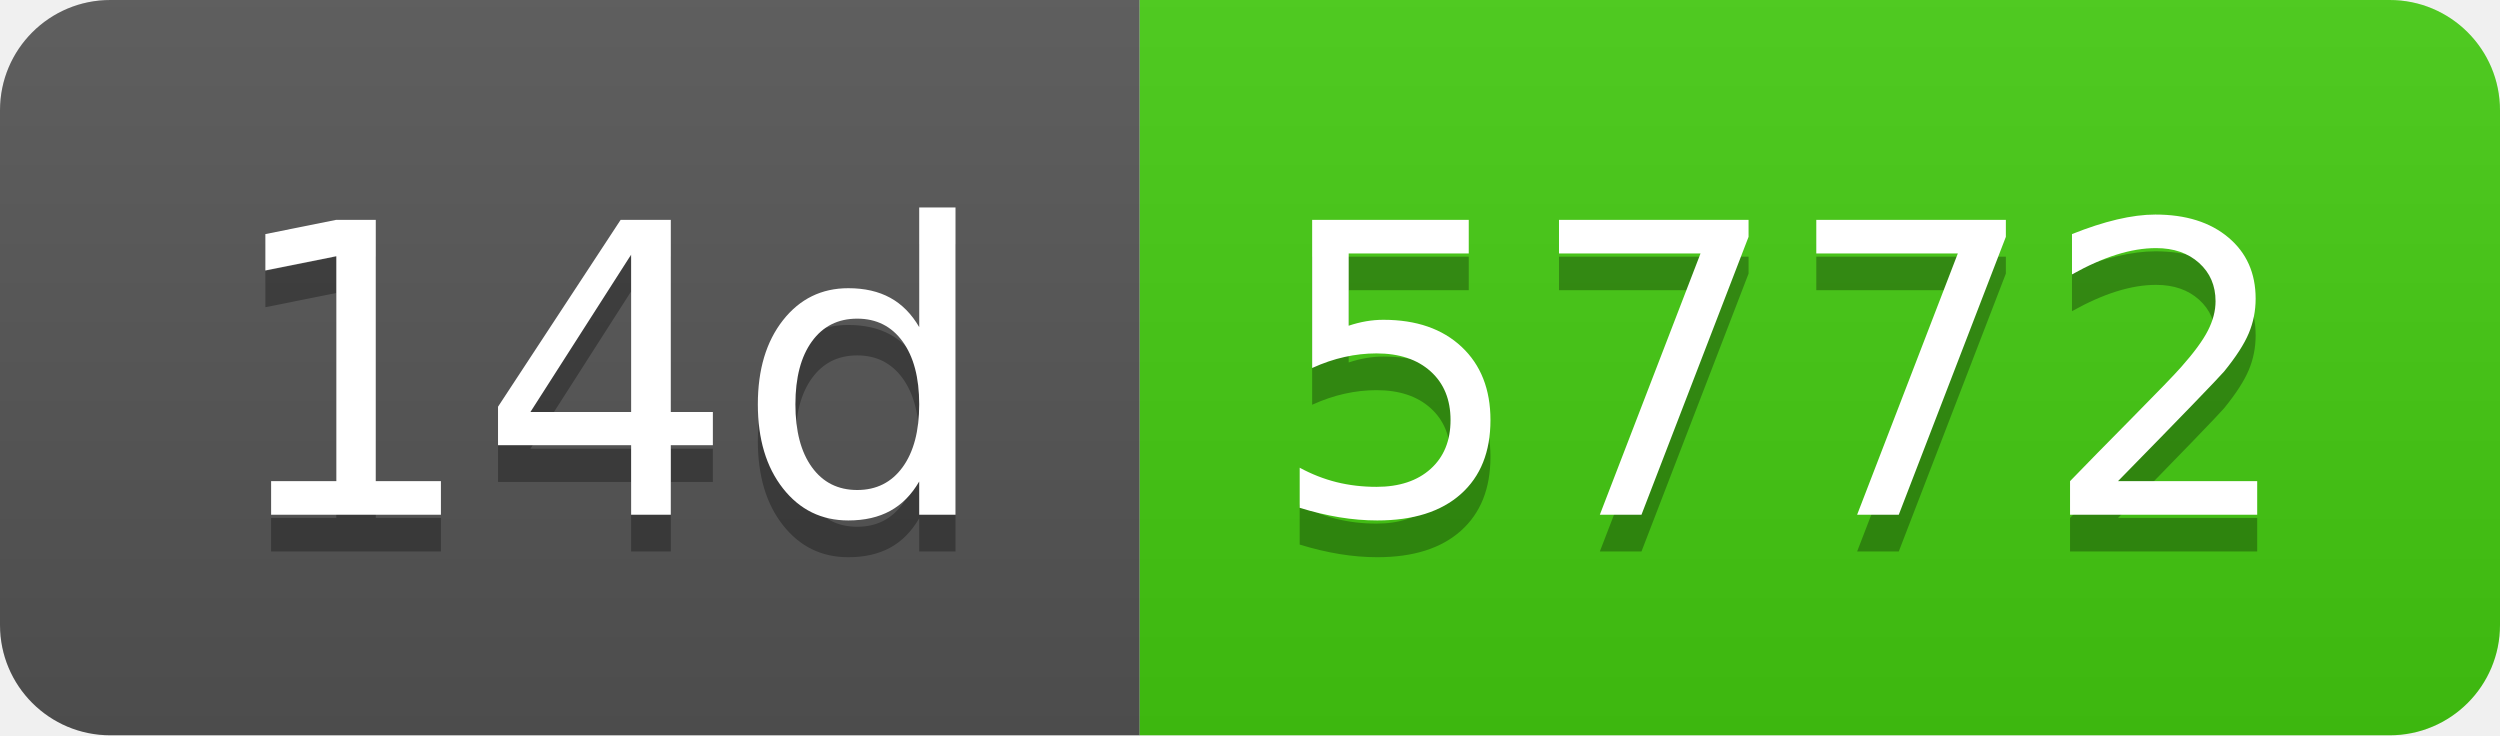
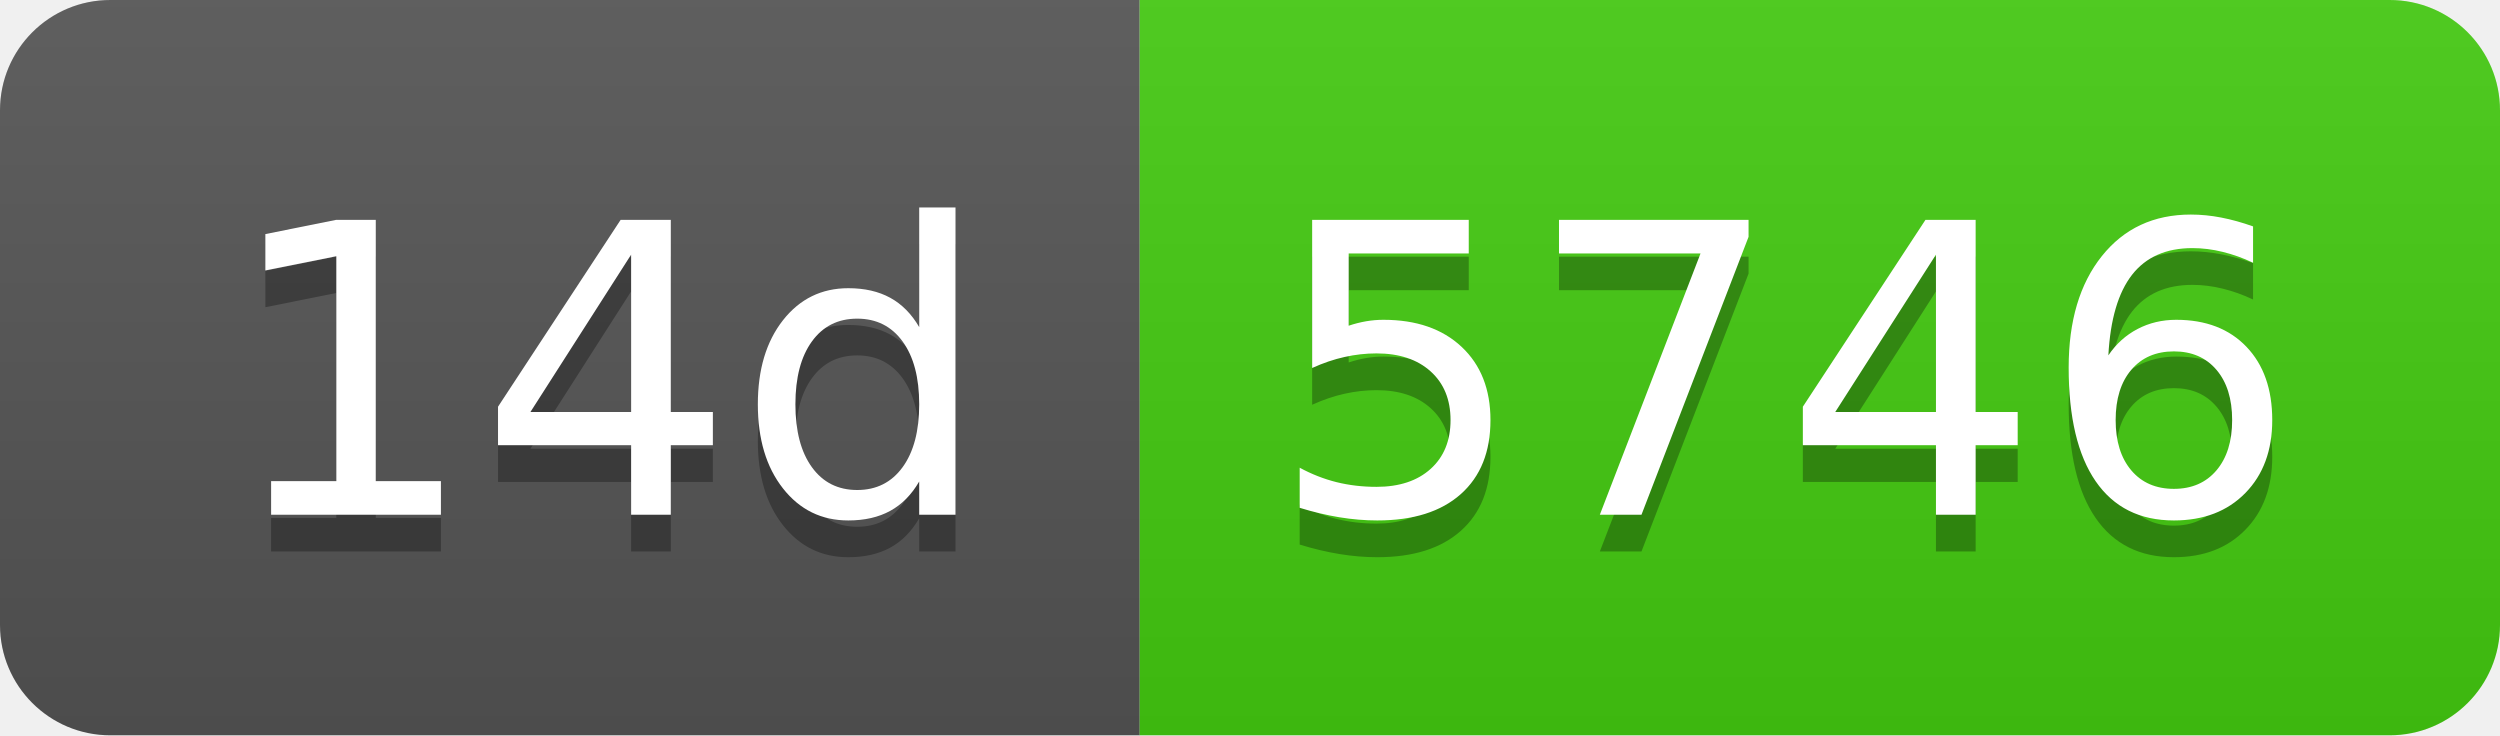
- <svg xmlns="http://www.w3.org/2000/svg" width="68" height="20" role="img" aria-label="14d: 5772">
+ <svg xmlns="http://www.w3.org/2000/svg" width="68" height="20" role="img" aria-label="14d: 5746">
  <linearGradient id="s" x2="0" y2="100%">
    <stop offset="0" stop-color="#bbb" stop-opacity=".1" />
    <stop offset="1" stop-opacity=".1" />
  </linearGradient>
  <clipPath id="r">
    <rect width="68" height="20" rx="3" fill="#fff" />
  </clipPath>
  <g clip-path="url(#r)">
    <rect width="31" height="20" fill="#555" />
    <rect x="31" width="37" height="20" fill="#4c1" />
    <rect width="68" height="20" fill="url(#s)" />
  </g>
  <g fill="#fff" text-anchor="middle" font-family="Verdana,Geneva,DejaVu Sans,sans-serif" text-rendering="geometricPrecision" font-size="110">
    <text aria-hidden="true" x="165" y="150" fill="#010101" fill-opacity=".3" transform="scale(.1)" textLength="210">14d</text>
    <text x="165" y="140" transform="scale(.1)" fill="#fff" textLength="210">14d</text>
-     <text aria-hidden="true" x="485" y="150" fill="#010101" fill-opacity=".3" transform="scale(.1)" textLength="270">5772</text>
-     <text x="485" y="140" transform="scale(.1)" fill="#fff" textLength="270">5772</text>
+     <text aria-hidden="true" x="485" y="150" fill="#010101" fill-opacity=".3" transform="scale(.1)" textLength="270">5746</text>
+     <text x="485" y="140" transform="scale(.1)" fill="#fff" textLength="270">5746</text>
  </g>
</svg>
